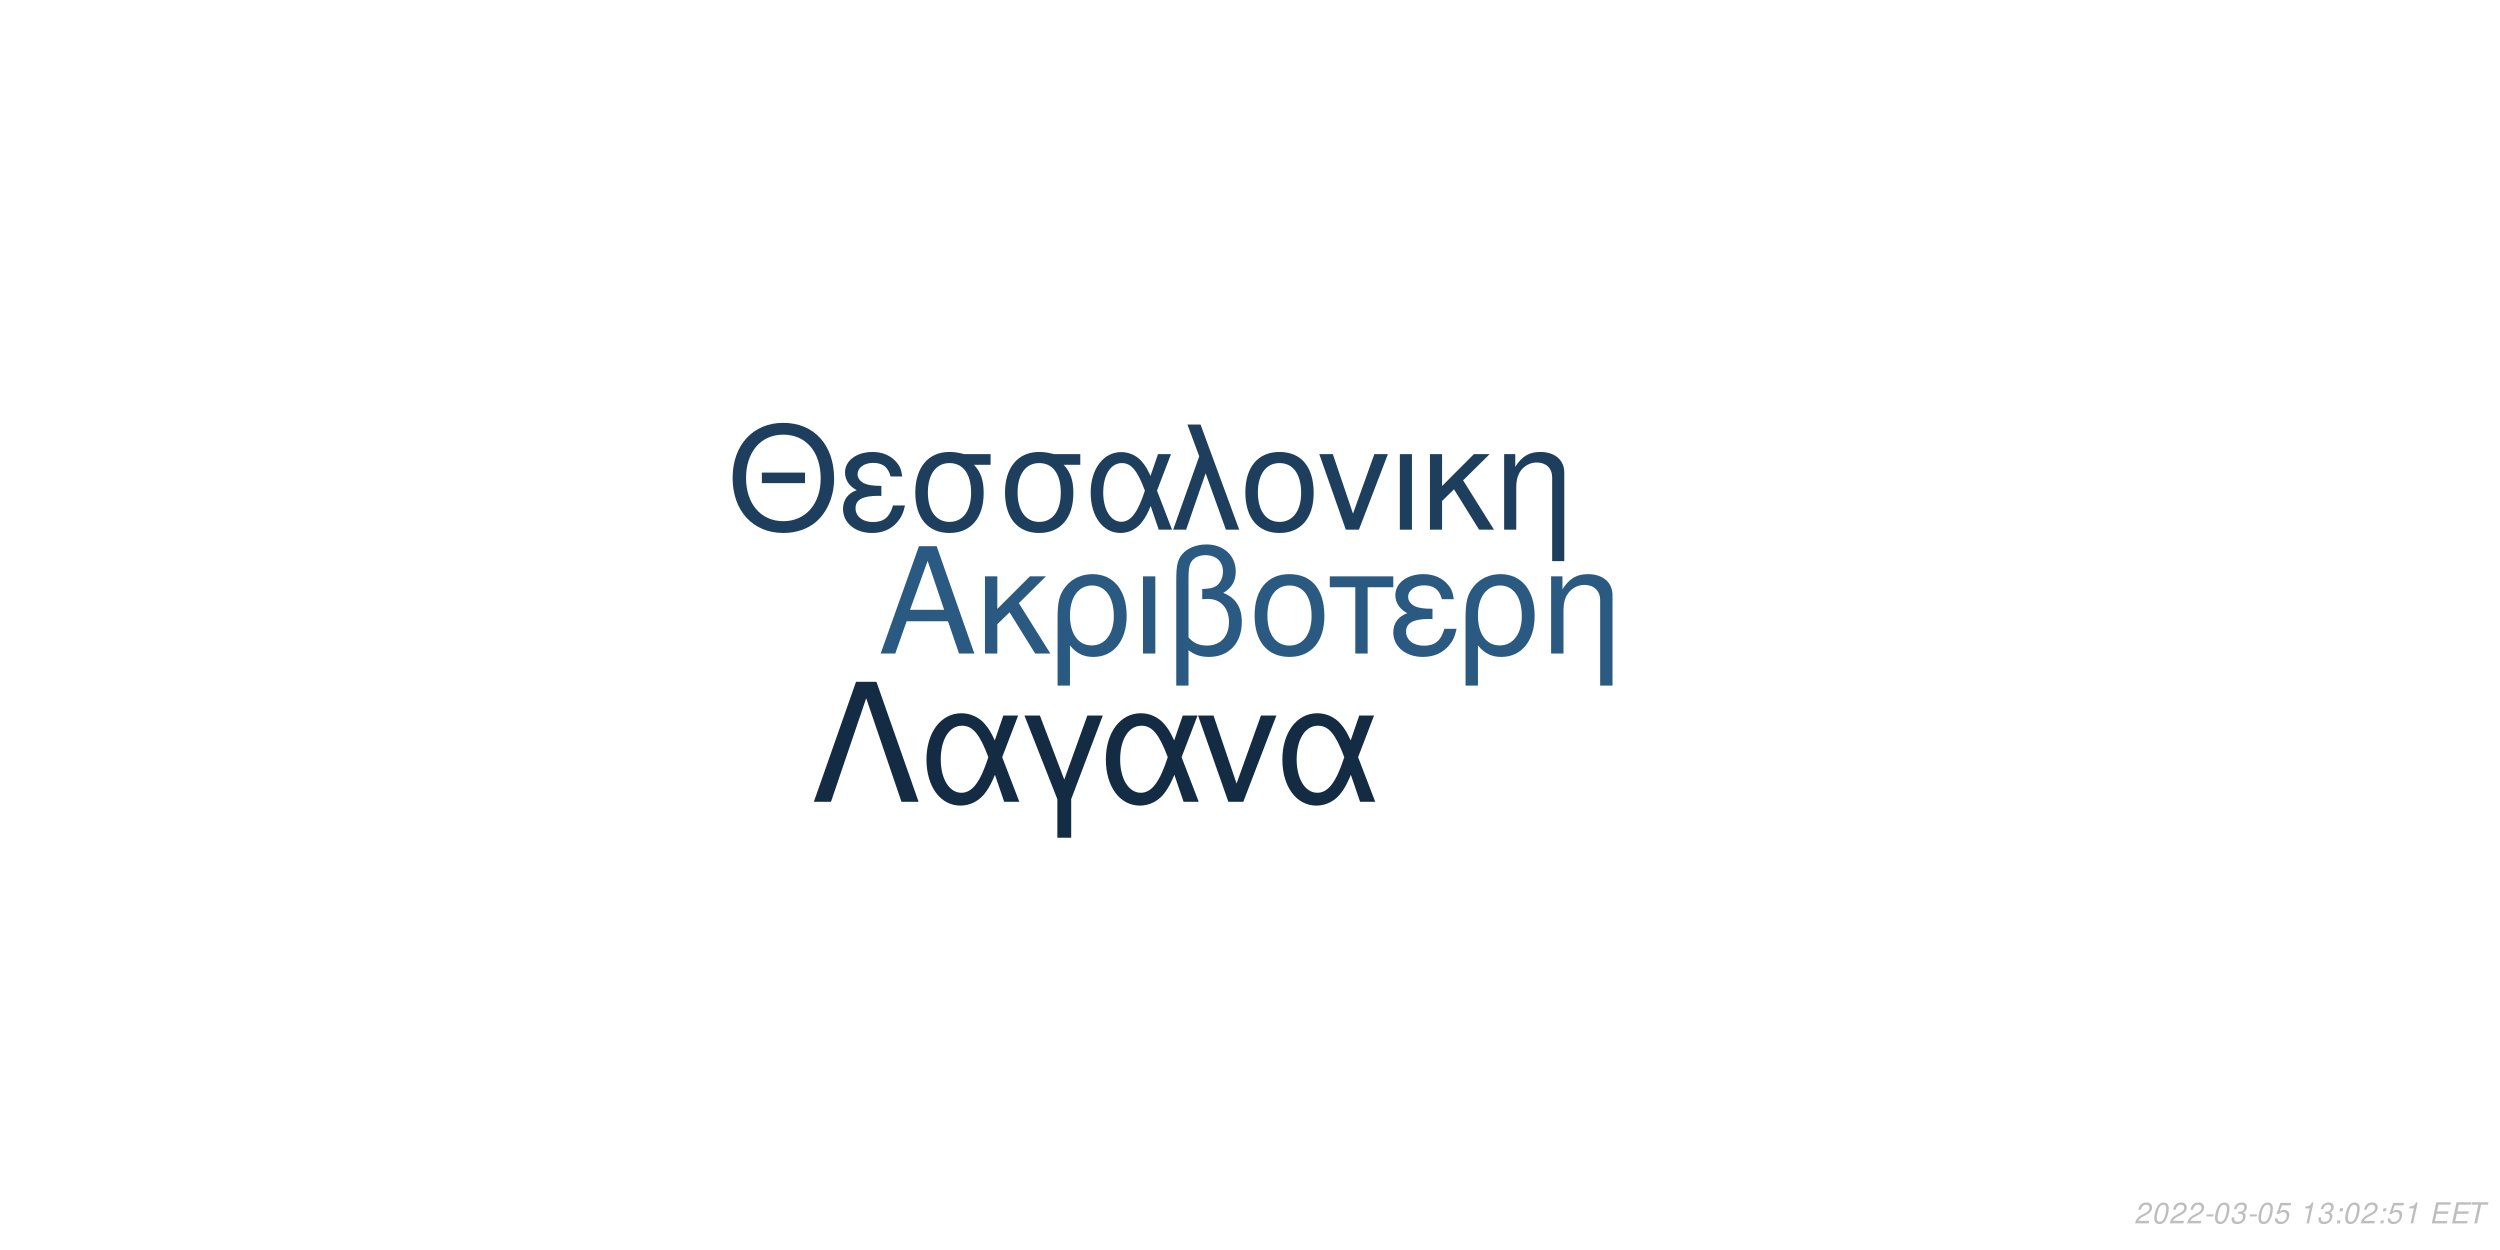
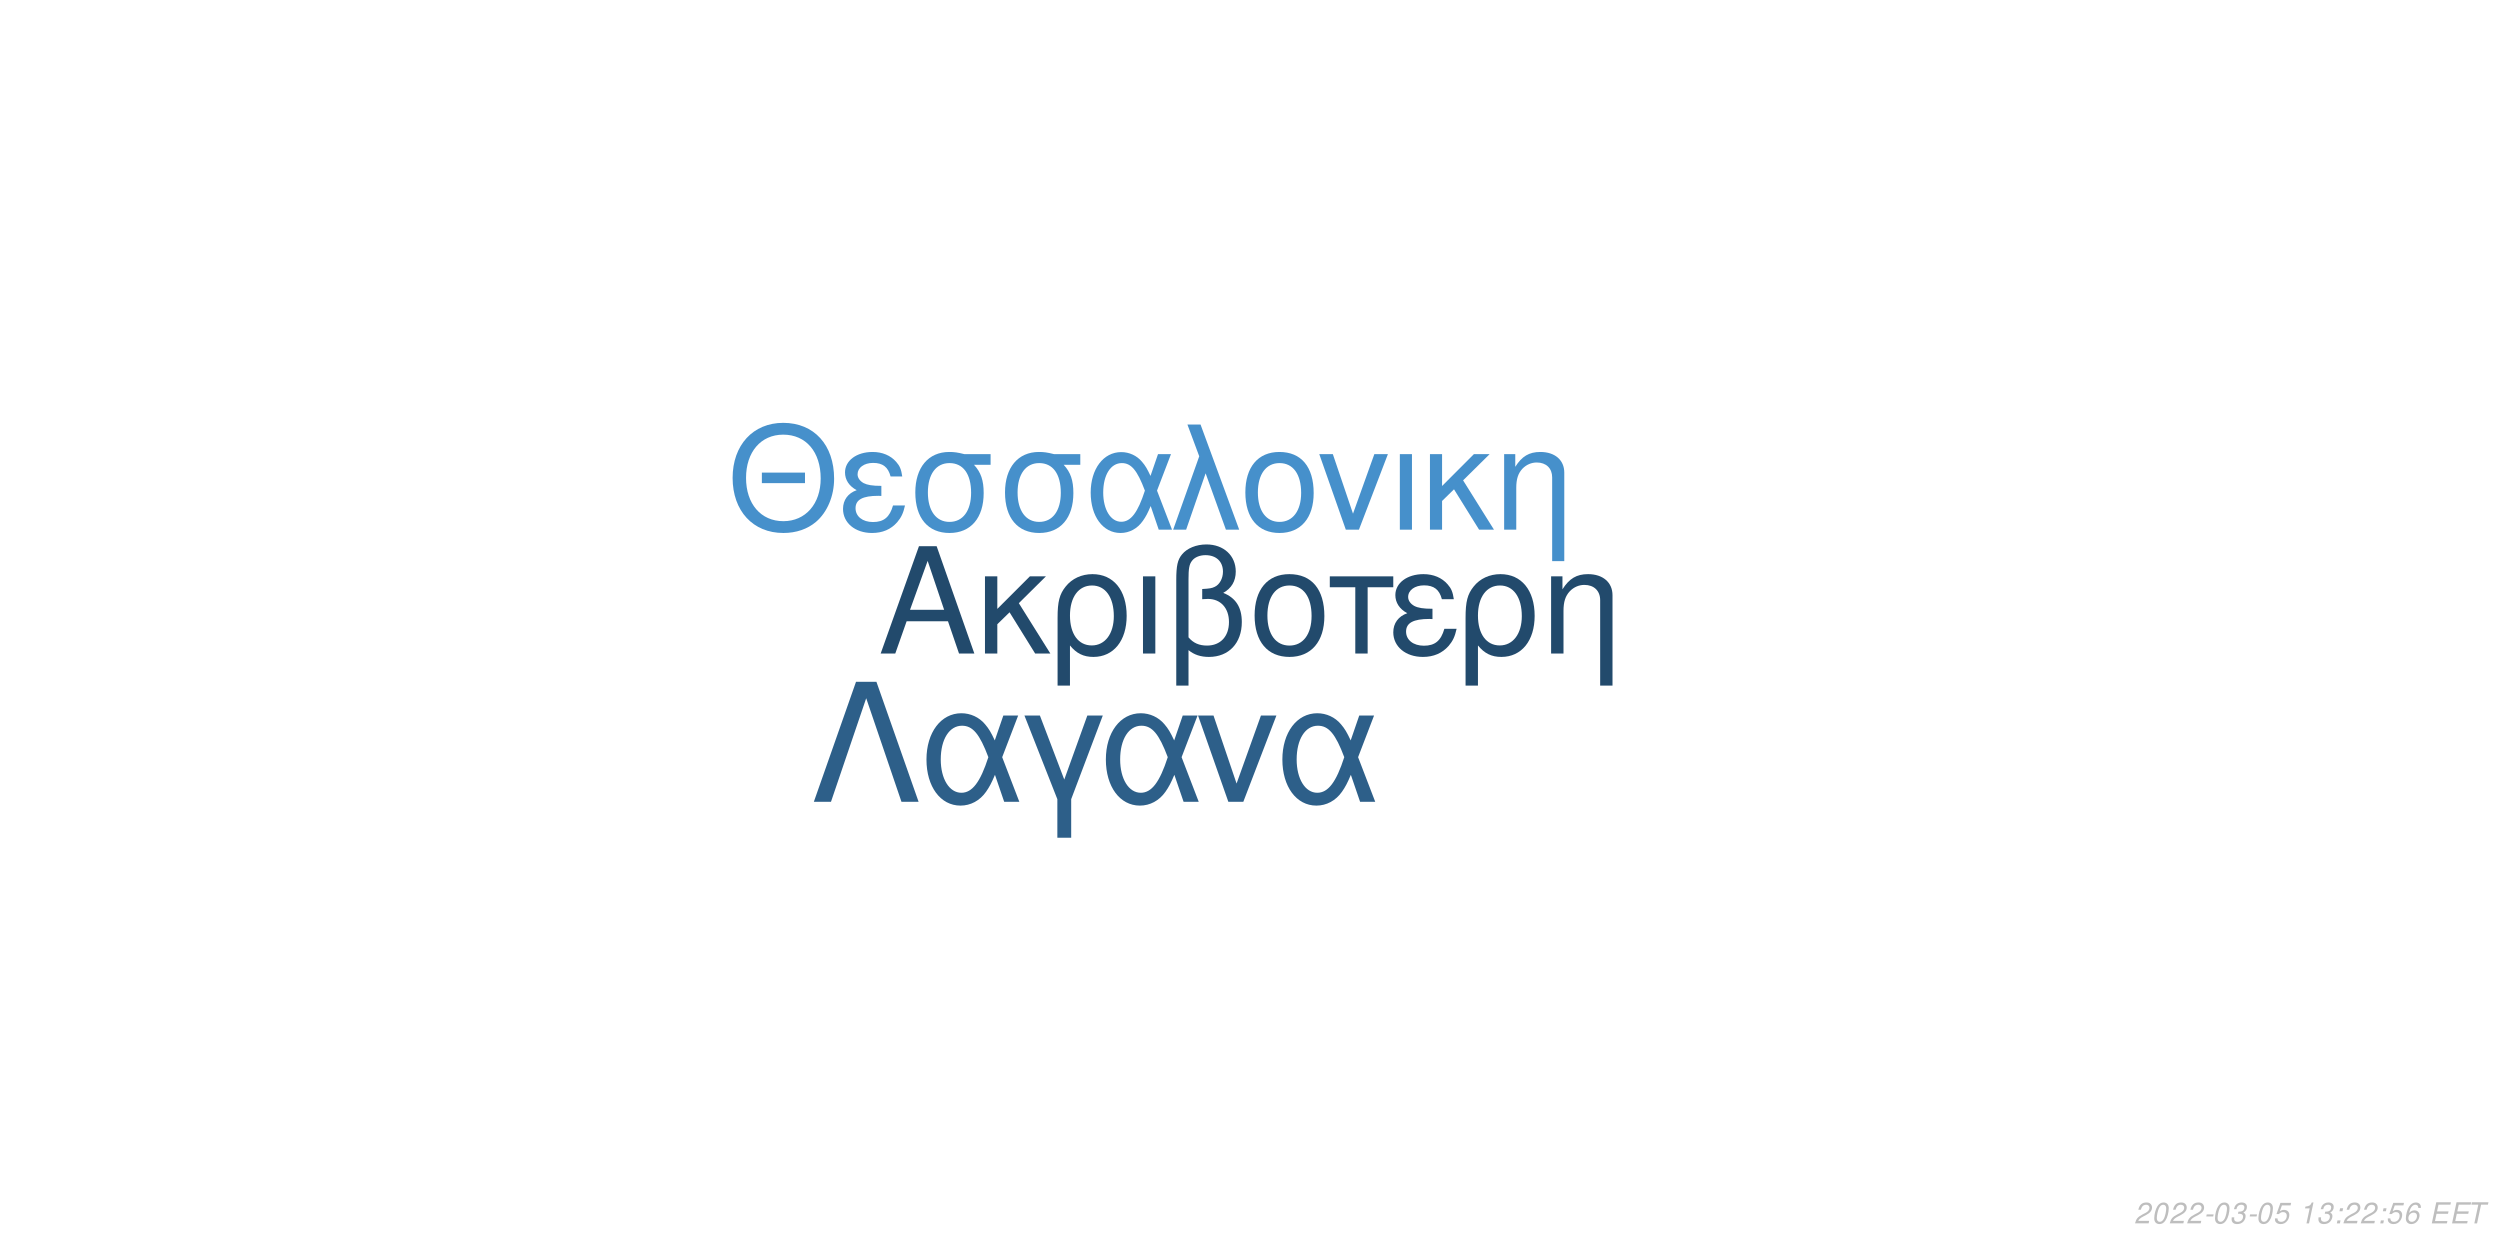
<svg xmlns="http://www.w3.org/2000/svg" xmlns:xlink="http://www.w3.org/1999/xlink" width="864pt" height="432pt" viewBox="0 0 864 432" version="1.1">
  <defs>
    <g>
      <symbol overflow="visible" id="glyph0-0">
        <path style="stroke:none;" d="" />
      </symbol>
      <symbol overflow="visible" id="glyph0-1">
        <path style="stroke:none;" d="M 24.125 -11.141 L 27.938 0 L 33.234 0 L 20.203 -37.094 L 14.094 -37.094 L 0.859 0 L 5.906 0 L 9.828 -11.141 Z M 22.797 -15.109 L 11 -15.109 L 17.094 -32.016 Z M 22.797 -15.109 " />
      </symbol>
      <symbol overflow="visible" id="glyph0-2">
        <path style="stroke:none;" d="M 7.172 -15.422 L 7.172 -26.672 L 2.906 -26.672 L 2.906 0 L 7.172 0 L 7.172 -10.125 L 11.406 -14.25 L 20.25 0 L 25.5 0 L 14.609 -17.406 L 23.969 -26.672 L 18.422 -26.672 Z M 7.172 -15.422 " />
      </symbol>
      <symbol overflow="visible" id="glyph0-3">
        <path style="stroke:none;" d="M 3 11.094 L 7.281 11.094 L 7.281 -2.797 C 9.516 -0.047 11.953 1.172 15.375 1.172 C 22.344 1.172 26.875 -4.422 26.875 -13.031 C 26.875 -21.891 22.297 -27.438 15.062 -27.438 C 11.297 -27.438 7.984 -25.906 5.797 -23.156 C 3.672 -20.516 3 -17.969 3 -12.359 Z M 14.906 -23.516 C 19.547 -23.516 22.438 -19.438 22.438 -12.922 C 22.438 -6.812 19.391 -2.797 14.812 -2.797 C 10.172 -2.797 7.281 -6.766 7.281 -13.125 C 7.281 -19.484 10.234 -23.516 14.906 -23.516 Z M 14.906 -23.516 " />
      </symbol>
      <symbol overflow="visible" id="glyph0-4">
        <path style="stroke:none;" d="M 3.516 0 L 7.781 0 L 7.781 -26.672 L 3.516 -26.672 Z M 3.516 0 " />
      </symbol>
      <symbol overflow="visible" id="glyph0-5">
        <path style="stroke:none;" d="M 4.016 11.094 L 8.25 11.094 L 8.25 -1.172 C 10.172 0.406 12.422 1.172 15.312 1.172 C 22.188 1.172 26.672 -3.609 26.672 -10.891 C 26.672 -15.984 24.578 -19.234 20.25 -20.969 C 23.109 -22.547 24.578 -25.031 24.578 -28.344 C 24.578 -33.844 20.406 -37.703 14.453 -37.703 C 10.938 -37.703 7.734 -36.391 6 -34.25 C 4.484 -32.422 4.016 -30.328 4.016 -25.391 Z M 8.25 -25.656 C 8.25 -29.359 8.5 -30.844 9.469 -32.062 C 10.375 -33.281 12.156 -34 14.094 -34 C 17.812 -34 20.156 -31.812 20.156 -28.297 C 20.156 -25.953 18.984 -23.812 17.297 -23.047 C 16.281 -22.547 15.469 -22.438 12.984 -22.297 L 12.984 -18.781 C 13.734 -18.828 14.344 -18.875 14.969 -18.875 C 19.344 -18.875 22.234 -15.719 22.234 -10.891 C 22.234 -5.906 19.281 -2.75 14.656 -2.75 C 11.953 -2.75 9.922 -3.609 8.25 -5.594 Z M 8.25 -25.656 " />
      </symbol>
      <symbol overflow="visible" id="glyph0-6">
        <path style="stroke:none;" d="M 14.094 -27.438 C 6.562 -27.438 2.094 -22.094 2.094 -13.125 C 2.094 -4.125 6.562 1.172 14.141 1.172 C 21.672 1.172 26.203 -4.172 26.203 -12.922 C 26.203 -22.188 21.828 -27.438 14.094 -27.438 Z M 14.141 -23.516 C 18.938 -23.516 21.781 -19.594 21.781 -12.984 C 21.781 -6.672 18.828 -2.75 14.141 -2.75 C 9.422 -2.75 6.516 -6.672 6.516 -13.125 C 6.516 -19.594 9.422 -23.516 14.141 -23.516 Z M 14.141 -23.516 " />
      </symbol>
      <symbol overflow="visible" id="glyph0-7">
        <path style="stroke:none;" d="M 7.891 0 L 12.156 0 L 12.156 -22.906 L 21.016 -22.906 L 21.016 -26.672 L -0.922 -26.672 L -0.922 -22.906 L 7.891 -22.906 Z M 7.891 0 " />
      </symbol>
      <symbol overflow="visible" id="glyph0-8">
        <path style="stroke:none;" d="M 14.562 -15.469 C 11.344 -15.469 9.562 -15.781 8.297 -16.438 C 6.922 -17.203 6.156 -18.328 6.156 -19.547 C 6.156 -21.891 8.453 -23.562 11.656 -23.562 C 15.062 -23.562 16.953 -22.094 17.812 -18.781 L 21.938 -18.781 C 21.578 -21.266 21.062 -22.5 19.797 -23.922 C 17.812 -26.203 14.906 -27.438 11.453 -27.438 C 5.797 -27.438 1.734 -24.375 1.734 -20.203 C 1.734 -17.609 3.156 -15.375 5.859 -13.938 C 2.797 -12.875 1.016 -10.484 1.016 -7.328 C 1.016 -2.391 5.297 1.172 11.25 1.172 C 14.969 1.172 17.906 -0.109 20.156 -2.641 C 21.578 -4.328 22.297 -5.797 22.906 -8.547 L 18.672 -8.547 C 17.5 -4.422 15.422 -2.703 11.609 -2.703 C 7.938 -2.703 5.438 -4.688 5.438 -7.578 C 5.438 -10.578 7.938 -11.953 13.484 -11.953 C 13.641 -11.953 14.094 -11.953 14.562 -11.906 Z M 14.562 -15.469 " />
      </symbol>
      <symbol overflow="visible" id="glyph0-9">
        <path style="stroke:none;" d="M 3.562 -26.672 L 3.562 0 L 7.844 0 L 7.844 -14.703 C 7.844 -17.906 8.5 -19.891 10.031 -21.531 C 11.406 -22.953 13.188 -23.719 15.062 -23.719 C 18.375 -23.719 20.516 -21.672 20.516 -18.469 L 20.516 11.094 L 24.781 11.094 L 24.781 -20.156 C 24.781 -24.578 21.469 -27.438 16.328 -27.438 C 12.359 -27.438 9.828 -25.906 7.484 -22.188 L 7.484 -26.672 Z M 3.562 -26.672 " />
      </symbol>
      <symbol overflow="visible" id="glyph1-0">
        <path style="stroke:none;" d="" />
      </symbol>
      <symbol overflow="visible" id="glyph1-1">
        <path style="stroke:none;" d="M 26.859 -19.734 L 11.953 -19.734 L 11.953 -16.094 L 26.859 -16.094 Z M 19.328 -36.922 C 8.922 -36.922 1.844 -29.25 1.844 -17.891 C 1.844 -6.484 8.875 1.141 19.391 1.141 C 23.812 1.141 27.703 -0.203 30.641 -2.688 C 34.578 -6.031 36.922 -11.656 36.922 -17.594 C 36.922 -29.297 30 -36.922 19.328 -36.922 Z M 19.328 -32.844 C 27.203 -32.844 32.281 -26.906 32.281 -17.688 C 32.281 -8.922 27.062 -2.938 19.391 -2.938 C 11.609 -2.938 6.484 -8.922 6.484 -17.891 C 6.484 -26.859 11.609 -32.844 19.328 -32.844 Z M 19.328 -32.844 " />
      </symbol>
      <symbol overflow="visible" id="glyph1-2">
        <path style="stroke:none;" d="M 14.25 -15.141 C 11.109 -15.141 9.375 -15.453 8.125 -16.094 C 6.781 -16.844 6.031 -17.938 6.031 -19.141 C 6.031 -21.422 8.266 -23.078 11.406 -23.078 C 14.75 -23.078 16.594 -21.625 17.438 -18.391 L 21.469 -18.391 C 21.125 -20.828 20.625 -22.031 19.391 -23.422 C 17.438 -25.656 14.594 -26.859 11.219 -26.859 C 5.688 -26.859 1.688 -23.875 1.688 -19.781 C 1.688 -17.234 3.094 -15.047 5.734 -13.656 C 2.734 -12.609 1 -10.266 1 -7.172 C 1 -2.344 5.188 1.141 11.016 1.141 C 14.656 1.141 17.547 -0.094 19.734 -2.594 C 21.125 -4.234 21.828 -5.688 22.422 -8.375 L 18.281 -8.375 C 17.141 -4.328 15.094 -2.641 11.359 -2.641 C 7.766 -2.641 5.328 -4.578 5.328 -7.422 C 5.328 -10.359 7.766 -11.703 13.203 -11.703 C 13.359 -11.703 13.797 -11.703 14.25 -11.656 Z M 14.25 -15.141 " />
      </symbol>
      <symbol overflow="visible" id="glyph1-3">
        <path style="stroke:none;" d="M 29 -26.109 L 19.938 -26.109 C 17.594 -26.703 16.438 -26.859 14.703 -26.859 C 7.469 -26.859 2.984 -21.469 2.984 -12.859 C 2.984 -4.031 7.375 1.141 14.797 1.141 C 22.172 1.141 26.609 -4.078 26.609 -12.656 C 26.609 -17.047 25.656 -19.828 23.266 -22.422 L 29 -22.422 Z M 14.797 -23.016 C 19.531 -23.016 22.266 -19.234 22.266 -12.75 C 22.266 -6.531 19.438 -2.688 14.797 -2.688 C 10.172 -2.688 7.328 -6.531 7.328 -12.859 C 7.328 -19.188 10.172 -23.016 14.797 -23.016 Z M 14.797 -23.016 " />
      </symbol>
      <symbol overflow="visible" id="glyph1-4">
        <path style="stroke:none;" d="M 29.344 -26.109 L 24.859 -26.109 L 22.266 -18.578 C 21.125 -21.031 20.484 -22.125 19.328 -23.469 C 17.547 -25.609 14.906 -26.812 12.156 -26.812 C 5.984 -26.812 1.594 -20.984 1.594 -12.812 C 1.594 -4.578 5.828 1.141 11.906 1.141 C 14.953 1.141 17.734 -0.344 19.625 -3.047 C 20.672 -4.531 21.281 -5.688 22.328 -8.172 L 25.109 0 L 29.703 0 L 24.516 -13.5 Z M 20.328 -13.5 C 17.891 -5.922 15.453 -2.734 12.156 -2.734 C 8.516 -2.734 5.922 -6.922 5.922 -12.812 C 5.922 -18.938 8.516 -23.016 12.359 -23.016 C 15.594 -23.016 17.688 -20.531 20.328 -13.5 Z M 20.328 -13.5 " />
      </symbol>
      <symbol overflow="visible" id="glyph1-5">
        <path style="stroke:none;" d="M 1.094 0 L 5.578 0 L 12.312 -19.484 L 19.328 0 L 23.922 0 L 10.562 -36.328 L 6.031 -36.328 L 10.109 -25.359 Z M 1.094 0 " />
      </symbol>
      <symbol overflow="visible" id="glyph1-6">
        <path style="stroke:none;" d="M 13.797 -26.859 C 6.422 -26.859 2.047 -21.625 2.047 -12.859 C 2.047 -4.031 6.422 1.141 13.859 1.141 C 21.234 1.141 25.656 -4.078 25.656 -12.656 C 25.656 -21.719 21.375 -26.859 13.797 -26.859 Z M 13.859 -23.016 C 18.531 -23.016 21.328 -19.188 21.328 -12.703 C 21.328 -6.531 18.438 -2.688 13.859 -2.688 C 9.219 -2.688 6.375 -6.531 6.375 -12.859 C 6.375 -19.188 9.219 -23.016 13.859 -23.016 Z M 13.859 -23.016 " />
      </symbol>
      <symbol overflow="visible" id="glyph1-7">
        <path style="stroke:none;" d="M 14.297 0 L 24.312 -26.109 L 19.625 -26.109 L 12.25 -5.531 L 5.281 -26.109 L 0.594 -26.109 L 9.766 0 Z M 14.297 0 " />
      </symbol>
      <symbol overflow="visible" id="glyph1-8">
        <path style="stroke:none;" d="M 3.438 0 L 7.625 0 L 7.625 -26.109 L 3.438 -26.109 Z M 3.438 0 " />
      </symbol>
      <symbol overflow="visible" id="glyph1-9">
        <path style="stroke:none;" d="M 7.031 -15.094 L 7.031 -26.109 L 2.844 -26.109 L 2.844 0 L 7.031 0 L 7.031 -9.922 L 11.156 -13.953 L 19.828 0 L 24.969 0 L 14.297 -17.047 L 23.469 -26.109 L 18.031 -26.109 Z M 7.031 -15.094 " />
      </symbol>
      <symbol overflow="visible" id="glyph1-10">
        <path style="stroke:none;" d="M 3.484 -26.109 L 3.484 0 L 7.672 0 L 7.672 -14.406 C 7.672 -17.547 8.328 -19.484 9.812 -21.078 C 11.156 -22.469 12.906 -23.219 14.75 -23.219 C 17.984 -23.219 20.078 -21.234 20.078 -18.094 L 20.078 10.859 L 24.266 10.859 L 24.266 -19.734 C 24.266 -24.062 21.031 -26.859 16 -26.859 C 12.109 -26.859 9.609 -25.359 7.328 -21.719 L 7.328 -26.109 Z M 3.484 -26.109 " />
      </symbol>
      <symbol overflow="visible" id="glyph2-0">
        <path style="stroke:none;" d="" />
      </symbol>
      <symbol overflow="visible" id="glyph2-1">
        <path style="stroke:none;" d="M 22.531 -41.484 L 15.484 -41.484 L 0.906 0 L 6.828 0 L 19 -35.797 L 31.188 0 L 37.109 0 Z M 22.531 -41.484 " />
      </symbol>
      <symbol overflow="visible" id="glyph2-2">
        <path style="stroke:none;" d="M 33.516 -29.812 L 28.391 -29.812 L 25.438 -21.219 C 24.125 -24.016 23.391 -25.266 22.078 -26.797 C 20.031 -29.25 17.016 -30.609 13.891 -30.609 C 6.828 -30.609 1.828 -23.953 1.828 -14.625 C 1.828 -5.234 6.656 1.312 13.594 1.312 C 17.078 1.312 20.266 -0.391 22.422 -3.469 C 23.609 -5.172 24.297 -6.484 25.5 -9.328 L 28.688 0 L 33.922 0 L 28 -15.422 Z M 23.219 -15.422 C 20.422 -6.766 17.641 -3.125 13.891 -3.125 C 9.734 -3.125 6.766 -7.906 6.766 -14.625 C 6.766 -21.625 9.734 -26.297 14.109 -26.297 C 17.812 -26.297 20.203 -23.453 23.219 -15.422 Z M 23.219 -15.422 " />
      </symbol>
      <symbol overflow="visible" id="glyph2-3">
        <path style="stroke:none;" d="M 12.062 12.406 L 16.844 12.406 L 16.844 -0.906 L 27.766 -29.812 L 22.422 -29.812 L 14.453 -7.688 L 6.031 -29.812 L 0.688 -29.812 L 12.062 -0.906 Z M 12.062 12.406 " />
      </symbol>
      <symbol overflow="visible" id="glyph2-4">
        <path style="stroke:none;" d="M 16.328 0 L 27.766 -29.812 L 22.422 -29.812 L 14 -6.312 L 6.031 -29.812 L 0.688 -29.812 L 11.156 0 Z M 16.328 0 " />
      </symbol>
      <symbol overflow="visible" id="glyph3-0">
        <path style="stroke:none;" d="" />
      </symbol>
      <symbol overflow="visible" id="glyph3-1">
        <path style="stroke:none;" d="M 5.234 -0.875 L 1.469 -0.875 C 1.641 -1.375 2.203 -1.891 3.109 -2.344 L 4.234 -2.938 C 5.562 -3.625 6.219 -4.469 6.219 -5.484 C 6.219 -5.938 6.062 -6.359 5.797 -6.656 C 5.469 -7.047 4.984 -7.234 4.312 -7.234 C 2.766 -7.234 1.891 -6.453 1.484 -4.734 L 2.375 -4.734 C 2.484 -5.188 2.609 -5.484 2.797 -5.75 C 3.094 -6.203 3.609 -6.453 4.188 -6.453 C 4.891 -6.453 5.344 -6.031 5.344 -5.375 C 5.344 -4.703 4.859 -4.094 4.016 -3.656 L 2.984 -3.125 C 1.234 -2.188 0.797 -1.656 0.344 -0.016 L 5.047 -0.016 Z M 5.234 -0.875 " />
      </symbol>
      <symbol overflow="visible" id="glyph3-2">
        <path style="stroke:none;" d="M 4.203 -7.234 C 3.375 -7.234 2.688 -6.812 2.125 -5.984 C 1.484 -5.047 0.984 -3.188 0.984 -1.734 C 0.984 -1.109 1.172 -0.562 1.484 -0.266 C 1.797 0.047 2.281 0.234 2.766 0.234 C 3.625 0.234 4.281 -0.156 4.859 -1.016 C 5.516 -1.953 6 -3.797 6 -5.266 C 6 -6.5 5.328 -7.234 4.203 -7.234 Z M 4.094 -6.453 C 4.734 -6.453 5.125 -5.984 5.125 -5.156 C 5.125 -4.203 4.781 -2.625 4.406 -1.812 C 3.984 -0.938 3.516 -0.547 2.875 -0.547 C 2.25 -0.547 1.875 -1.031 1.875 -1.828 C 1.875 -2.797 2.203 -4.344 2.594 -5.203 C 2.984 -6.047 3.453 -6.453 4.094 -6.453 Z M 4.094 -6.453 " />
      </symbol>
      <symbol overflow="visible" id="glyph3-3">
        <path style="stroke:none;" d="M 3.516 -3.125 L 1.125 -3.125 L 0.969 -2.406 L 3.359 -2.406 Z M 3.516 -3.125 " />
      </symbol>
      <symbol overflow="visible" id="glyph3-4">
        <path style="stroke:none;" d="M 2.922 -3.312 C 3.125 -3.344 3.234 -3.344 3.375 -3.344 C 4.203 -3.344 4.688 -3 4.688 -2.406 C 4.688 -1.312 3.906 -0.547 2.781 -0.547 C 2.047 -0.547 1.594 -0.938 1.594 -1.562 C 1.594 -1.719 1.609 -1.844 1.656 -2.094 L 0.766 -2.094 C 0.734 -1.797 0.719 -1.641 0.719 -1.469 C 0.719 -0.375 1.406 0.234 2.641 0.234 C 3.547 0.234 4.297 -0.078 4.812 -0.656 C 5.266 -1.156 5.562 -1.875 5.562 -2.547 C 5.562 -3.125 5.344 -3.453 4.797 -3.734 C 5.641 -4.234 6.016 -4.844 6.016 -5.734 C 6.016 -6.656 5.312 -7.234 4.203 -7.234 C 3.375 -7.234 2.672 -6.938 2.188 -6.375 C 1.891 -6.031 1.703 -5.641 1.516 -4.906 L 2.391 -4.906 C 2.5 -5.359 2.594 -5.594 2.734 -5.812 C 3.047 -6.234 3.516 -6.453 4.078 -6.453 C 4.734 -6.453 5.141 -6.125 5.141 -5.578 C 5.141 -5.188 5.016 -4.797 4.797 -4.547 C 4.516 -4.234 4 -4.062 3.266 -4.062 L 3.078 -4.062 Z M 2.922 -3.312 " />
      </symbol>
      <symbol overflow="visible" id="glyph3-5">
        <path style="stroke:none;" d="M 6.297 -7.094 L 2.594 -7.094 L 1.234 -3.234 L 2.047 -3.234 C 2.656 -3.766 2.938 -3.906 3.531 -3.906 C 4.328 -3.906 4.797 -3.453 4.797 -2.688 C 4.797 -1.438 3.969 -0.547 2.828 -0.547 C 2.031 -0.547 1.609 -0.938 1.578 -1.734 L 0.703 -1.734 L 0.703 -1.516 C 0.703 -0.938 0.844 -0.547 1.188 -0.266 C 1.562 0.062 2.078 0.234 2.703 0.234 C 3.656 0.234 4.391 -0.156 4.984 -0.922 C 5.422 -1.5 5.672 -2.234 5.672 -2.953 C 5.672 -4 4.938 -4.672 3.812 -4.672 C 3.328 -4.672 2.906 -4.547 2.406 -4.234 L 3.109 -6.219 L 6.109 -6.219 Z M 6.297 -7.094 " />
      </symbol>
      <symbol overflow="visible" id="glyph3-6">
        <path style="stroke:none;" d="" />
      </symbol>
      <symbol overflow="visible" id="glyph3-7">
        <path style="stroke:none;" d="M 3.703 -5.188 L 2.594 0 L 3.469 0 L 5.016 -7.234 L 4.438 -7.234 C 3.906 -6.156 3.688 -6.016 2.234 -5.812 L 2.109 -5.188 Z M 3.703 -5.188 " />
      </symbol>
      <symbol overflow="visible" id="glyph3-8">
        <path style="stroke:none;" d="M 2.359 -1.031 L 1.312 -1.031 L 1.094 0 L 2.141 0 Z M 3.266 -5.234 L 2.219 -5.234 L 2 -4.203 L 3.047 -4.203 Z M 3.266 -5.234 " />
      </symbol>
      <symbol overflow="visible" id="glyph3-9">
+         <path style="stroke:none;" d="M 6.125 -5.344 L 6.141 -5.625 C 6.141 -6.609 5.453 -7.234 4.391 -7.234 C 3.438 -7.234 2.641 -6.719 2.016 -5.703 C 1.422 -4.781 0.938 -2.953 0.938 -1.688 C 0.938 -0.516 1.688 0.234 2.859 0.234 C 3.703 0.234 4.438 -0.156 5 -0.875 C 5.406 -1.422 5.672 -2.156 5.672 -2.766 C 5.672 -3.812 4.969 -4.5 3.906 -4.5 C 3.234 -4.5 2.672 -4.234 2.094 -3.625 C 2.406 -5.375 3.234 -6.453 4.25 -6.453 C 4.703 -6.453 5.062 -6.234 5.172 -5.844 C 5.203 -5.719 5.234 -5.578 5.25 -5.344 Z M 3.656 -3.734 C 4.344 -3.734 4.797 -3.281 4.797 -2.625 C 4.797 -1.469 3.984 -0.547 2.984 -0.547 C 2.297 -0.547 1.812 -1.047 1.812 -1.766 C 1.812 -2.859 2.625 -3.734 3.656 -3.734 Z M 3.656 -3.734 " />
+       </symbol>
+       <symbol overflow="visible" id="glyph3-10">
        <path style="stroke:none;" d="M 2.547 -3.312 L 6.5 -3.312 L 6.688 -4.141 L 2.719 -4.141 L 3.219 -6.469 L 7.344 -6.469 L 7.516 -7.297 L 2.453 -7.297 L 0.906 0 L 6.125 0 L 6.297 -0.812 L 2.016 -0.812 Z M 2.547 -3.312 " />
      </symbol>
-       <symbol overflow="visible" id="glyph3-10">
+       <symbol overflow="visible" id="glyph3-11">
        <path style="stroke:none;" d="M 4.938 -6.469 L 7.312 -6.469 L 7.484 -7.297 L 1.75 -7.297 L 1.578 -6.469 L 3.984 -6.469 L 2.609 0 L 3.547 0 Z M 4.938 -6.469 " />
      </symbol>
    </g>
  </defs>
  <g id="surface1">
    <rect x="0" y="0" width="864" height="432" style="fill:rgb(100%,100%,100%);fill-opacity:1;stroke:none;" />
-     <g style="fill:rgb(16.471%,34.902%,50.588%);fill-opacity:1;">
+     <g style="fill:rgb(13.333%,29.02%,42.353%);fill-opacity:1;">
      <use xlink:href="#glyph0-1" x="303.5" y="225.861" />
      <use xlink:href="#glyph0-2" x="337.5" y="225.861" />
      <use xlink:href="#glyph0-3" x="362.5" y="225.861" />
      <use xlink:href="#glyph0-4" x="391.5" y="225.861" />
      <use xlink:href="#glyph0-5" x="402.5" y="225.861" />
      <use xlink:href="#glyph0-6" x="431.5" y="225.861" />
      <use xlink:href="#glyph0-7" x="460.5" y="225.861" />
      <use xlink:href="#glyph0-8" x="480.5" y="225.861" />
      <use xlink:href="#glyph0-3" x="503.5" y="225.861" />
      <use xlink:href="#glyph0-9" x="532.5" y="225.861" />
    </g>
-     <g style="fill:rgb(11.373%,24.314%,36.471%);fill-opacity:1;">
+     <g style="fill:rgb(27.451%,56.471%,79.608%);fill-opacity:1;">
      <use xlink:href="#glyph1-1" x="251.348" y="183.058" />
      <use xlink:href="#glyph1-2" x="290.348" y="183.058" />
      <use xlink:href="#glyph1-3" x="313.348" y="183.058" />
      <use xlink:href="#glyph1-3" x="344.348" y="183.058" />
      <use xlink:href="#glyph1-4" x="375.348" y="183.058" />
      <use xlink:href="#glyph1-5" x="404.348" y="183.058" />
      <use xlink:href="#glyph1-6" x="428.348" y="183.058" />
      <use xlink:href="#glyph1-7" x="455.348" y="183.058" />
      <use xlink:href="#glyph1-8" x="480.348" y="183.058" />
      <use xlink:href="#glyph1-9" x="491.348" y="183.058" />
      <use xlink:href="#glyph1-10" x="516.348" y="183.058" />
    </g>
-     <g style="fill:rgb(7.451%,17.255%,26.667%);fill-opacity:1;">
+     <g style="fill:rgb(17.647%,37.255%,53.725%);fill-opacity:1;">
      <use xlink:href="#glyph2-1" x="280.359" y="277.105" />
      <use xlink:href="#glyph2-2" x="318.359" y="277.105" />
      <use xlink:href="#glyph2-3" x="353.359" y="277.105" />
      <use xlink:href="#glyph2-2" x="380.359" y="277.105" />
      <use xlink:href="#glyph2-4" x="413.359" y="277.105" />
      <use xlink:href="#glyph2-2" x="441.359" y="277.105" />
    </g>
    <g style="fill:rgb(74.51%,74.51%,74.51%);fill-opacity:1;">
      <use xlink:href="#glyph3-1" x="737.52" y="422.81" />
      <use xlink:href="#glyph3-2" x="743.52" y="422.81" />
      <use xlink:href="#glyph3-1" x="749.52" y="422.81" />
      <use xlink:href="#glyph3-1" x="755.52" y="422.81" />
      <use xlink:href="#glyph3-3" x="761.52" y="422.81" />
      <use xlink:href="#glyph3-2" x="764.52" y="422.81" />
      <use xlink:href="#glyph3-4" x="770.52" y="422.81" />
      <use xlink:href="#glyph3-3" x="776.52" y="422.81" />
      <use xlink:href="#glyph3-2" x="779.52" y="422.81" />
      <use xlink:href="#glyph3-5" x="785.52" y="422.81" />
      <use xlink:href="#glyph3-6" x="791.52" y="422.81" />
      <use xlink:href="#glyph3-7" x="794.52" y="422.81" />
      <use xlink:href="#glyph3-4" x="800.52" y="422.81" />
      <use xlink:href="#glyph3-8" x="806.52" y="422.81" />
-       <use xlink:href="#glyph3-2" x="809.52" y="422.81" />
+       <use xlink:href="#glyph3-1" x="809.52" y="422.81" />
      <use xlink:href="#glyph3-1" x="815.52" y="422.81" />
      <use xlink:href="#glyph3-8" x="821.52" y="422.81" />
      <use xlink:href="#glyph3-5" x="824.52" y="422.81" />
-       <use xlink:href="#glyph3-7" x="830.52" y="422.81" />
+       <use xlink:href="#glyph3-9" x="830.52" y="422.81" />
      <use xlink:href="#glyph3-6" x="836.52" y="422.81" />
-       <use xlink:href="#glyph3-9" x="839.52" y="422.81" />
-       <use xlink:href="#glyph3-9" x="846.52" y="422.81" />
-       <use xlink:href="#glyph3-10" x="852.52" y="422.81" />
+       <use xlink:href="#glyph3-10" x="839.52" y="422.81" />
+       <use xlink:href="#glyph3-10" x="846.52" y="422.81" />
+       <use xlink:href="#glyph3-11" x="852.52" y="422.81" />
    </g>
  </g>
</svg>
